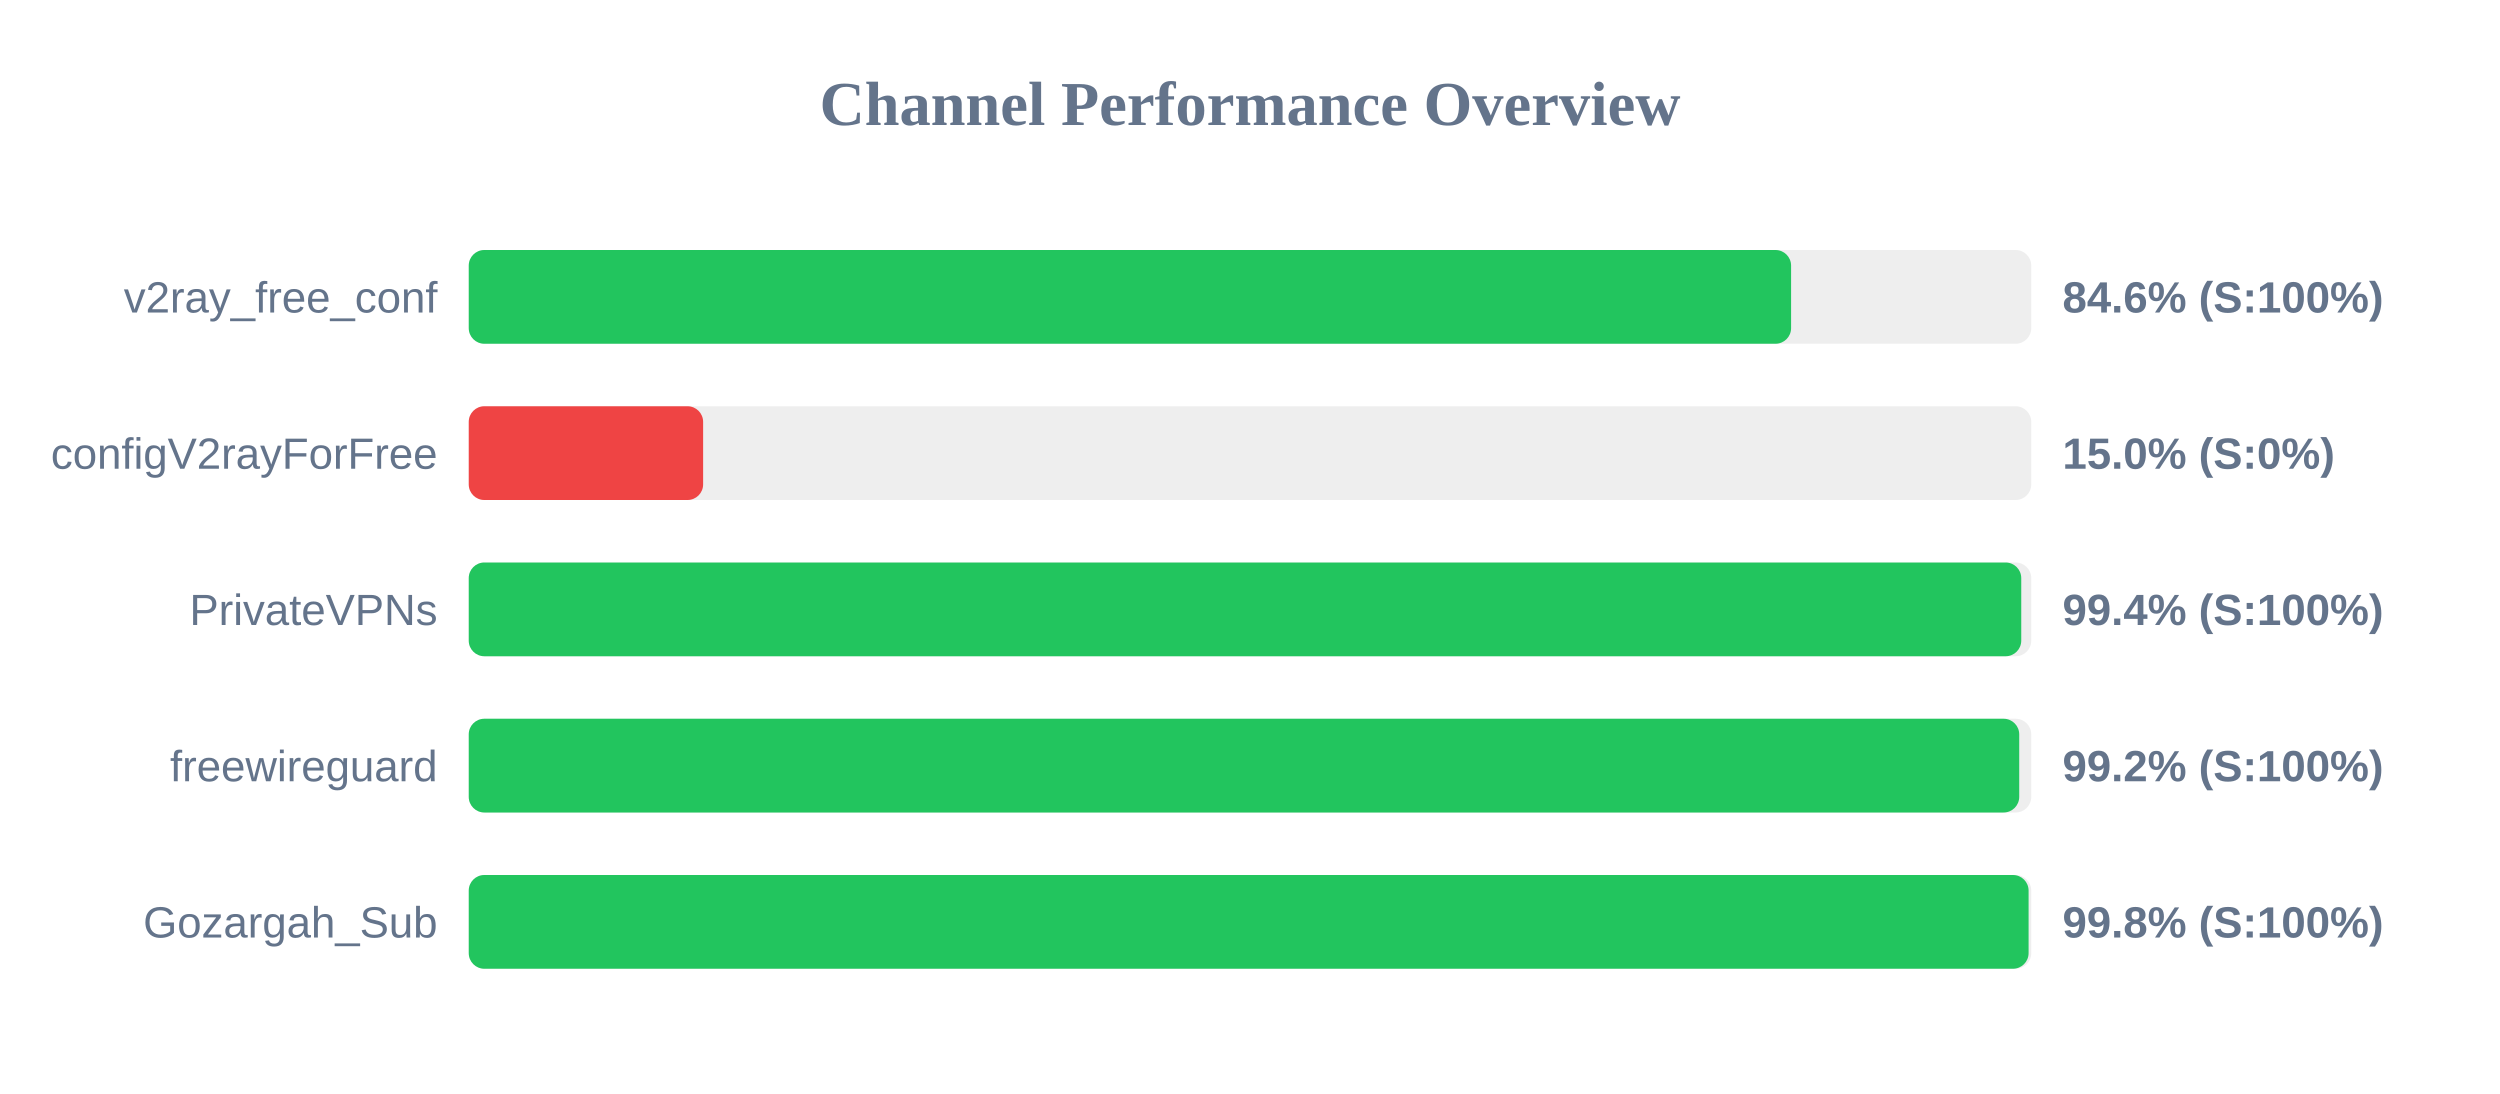
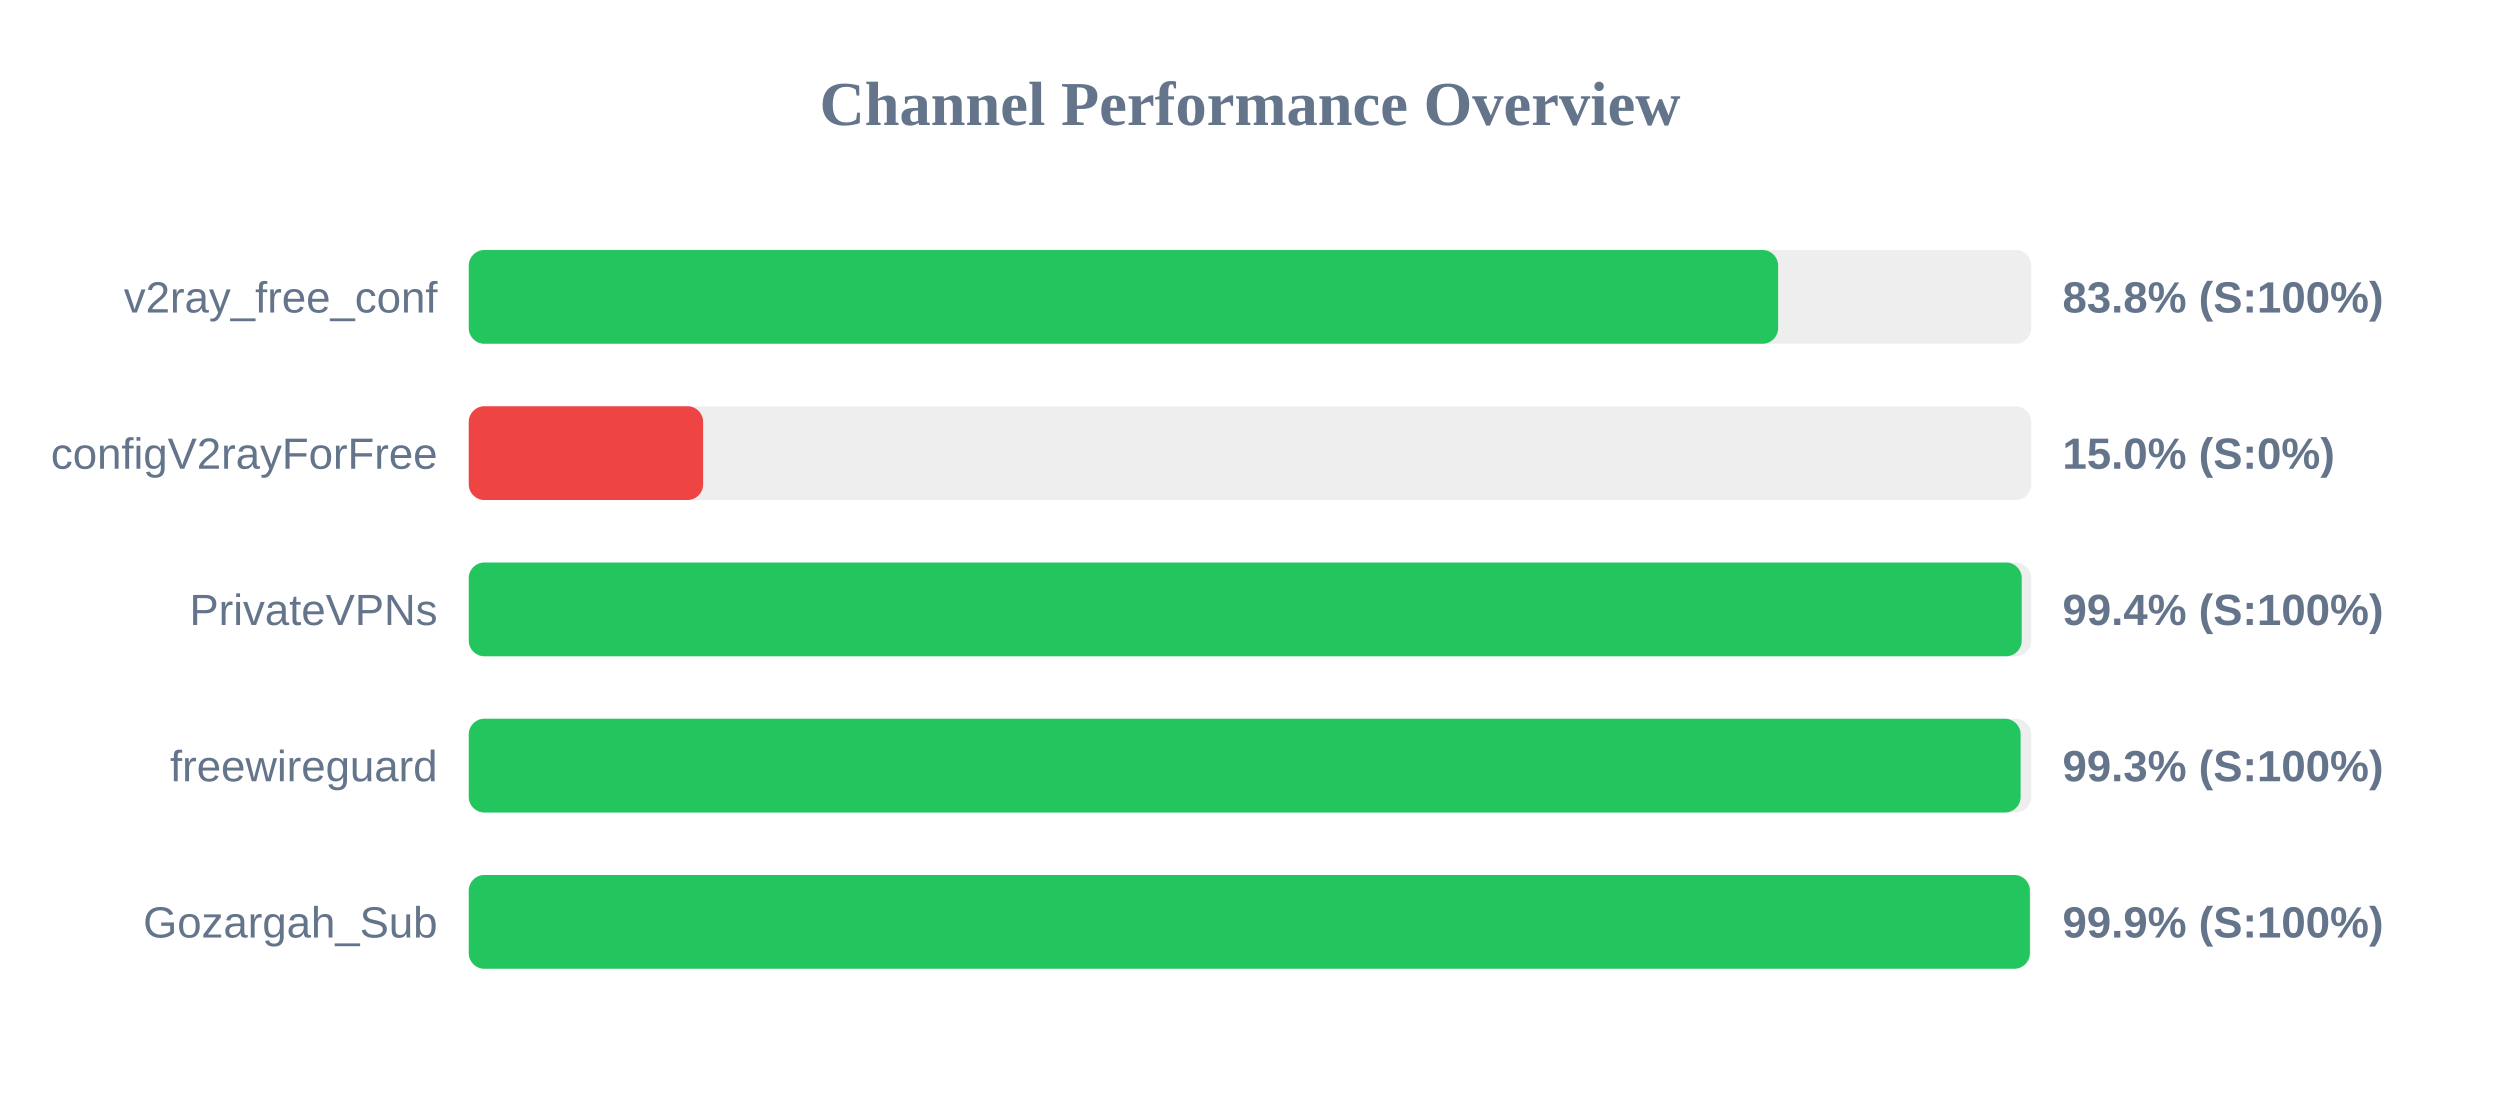
<svg xmlns="http://www.w3.org/2000/svg" width="800" height="350" version="1.1">
  <style>
        .row { font: 14px Arial; fill: #64748b; }
        .score { font: bold 14px Arial; fill: #64748b; }
    </style>
  <text x="400" y="40" text-anchor="middle" font-size="20px" font-weight="bold" fill="#64748b">Channel Performance Overview</text>
  <rect x="150" y="80" width="500" height="30" fill="#eee" rx="5" />
-   <rect x="150" y="80" width="423.15" height="30" fill="#22c55e" rx="5" />
+   <rect x="150" y="80" width="419.0" height="30" fill="#22c55e" rx="5" />
  <text x="140" y="100" text-anchor="end" class="row">v2ray_free_conf</text>
-   <text x="660" y="100" text-anchor="start" class="score">84.6% (S:100%)</text>
+   <text x="660" y="100" text-anchor="start" class="score">83.8% (S:100%)</text>
  <rect x="150" y="130" width="500" height="30" fill="#eee" rx="5" />
  <rect x="150" y="130" width="75.0" height="30" fill="#ef4444" rx="5" />
  <text x="140" y="150" text-anchor="end" class="row">configV2rayForFree</text>
  <text x="660" y="150" text-anchor="start" class="score">15.0% (S:0%)</text>
  <rect x="150" y="180" width="500" height="30" fill="#eee" rx="5" />
-   <rect x="150" y="180" width="496.8" height="30" fill="#22c55e" rx="5" />
+   <rect x="150" y="180" width="496.95" height="30" fill="#22c55e" rx="5" />
  <text x="140" y="200" text-anchor="end" class="row">PrivateVPNs</text>
  <text x="660" y="200" text-anchor="start" class="score">99.4% (S:100%)</text>
  <rect x="150" y="230" width="500" height="30" fill="#eee" rx="5" />
-   <rect x="150" y="230" width="496.15" height="30" fill="#22c55e" rx="5" />
+   <rect x="150" y="230" width="496.6" height="30" fill="#22c55e" rx="5" />
  <text x="140" y="250" text-anchor="end" class="row">freewireguard</text>
-   <text x="660" y="250" text-anchor="start" class="score">99.2% (S:100%)</text>
+   <text x="660" y="250" text-anchor="start" class="score">99.3% (S:100%)</text>
  <rect x="150" y="280" width="500" height="30" fill="#eee" rx="5" />
-   <rect x="150" y="280" width="499.15" height="30" fill="#22c55e" rx="5" />
+   <rect x="150" y="280" width="499.55" height="30" fill="#22c55e" rx="5" />
  <text x="140" y="300" text-anchor="end" class="row">Gozargah_Sub</text>
-   <text x="660" y="300" text-anchor="start" class="score">99.8% (S:100%)</text>
+   <text x="660" y="300" text-anchor="start" class="score">99.9% (S:100%)</text>
</svg>
